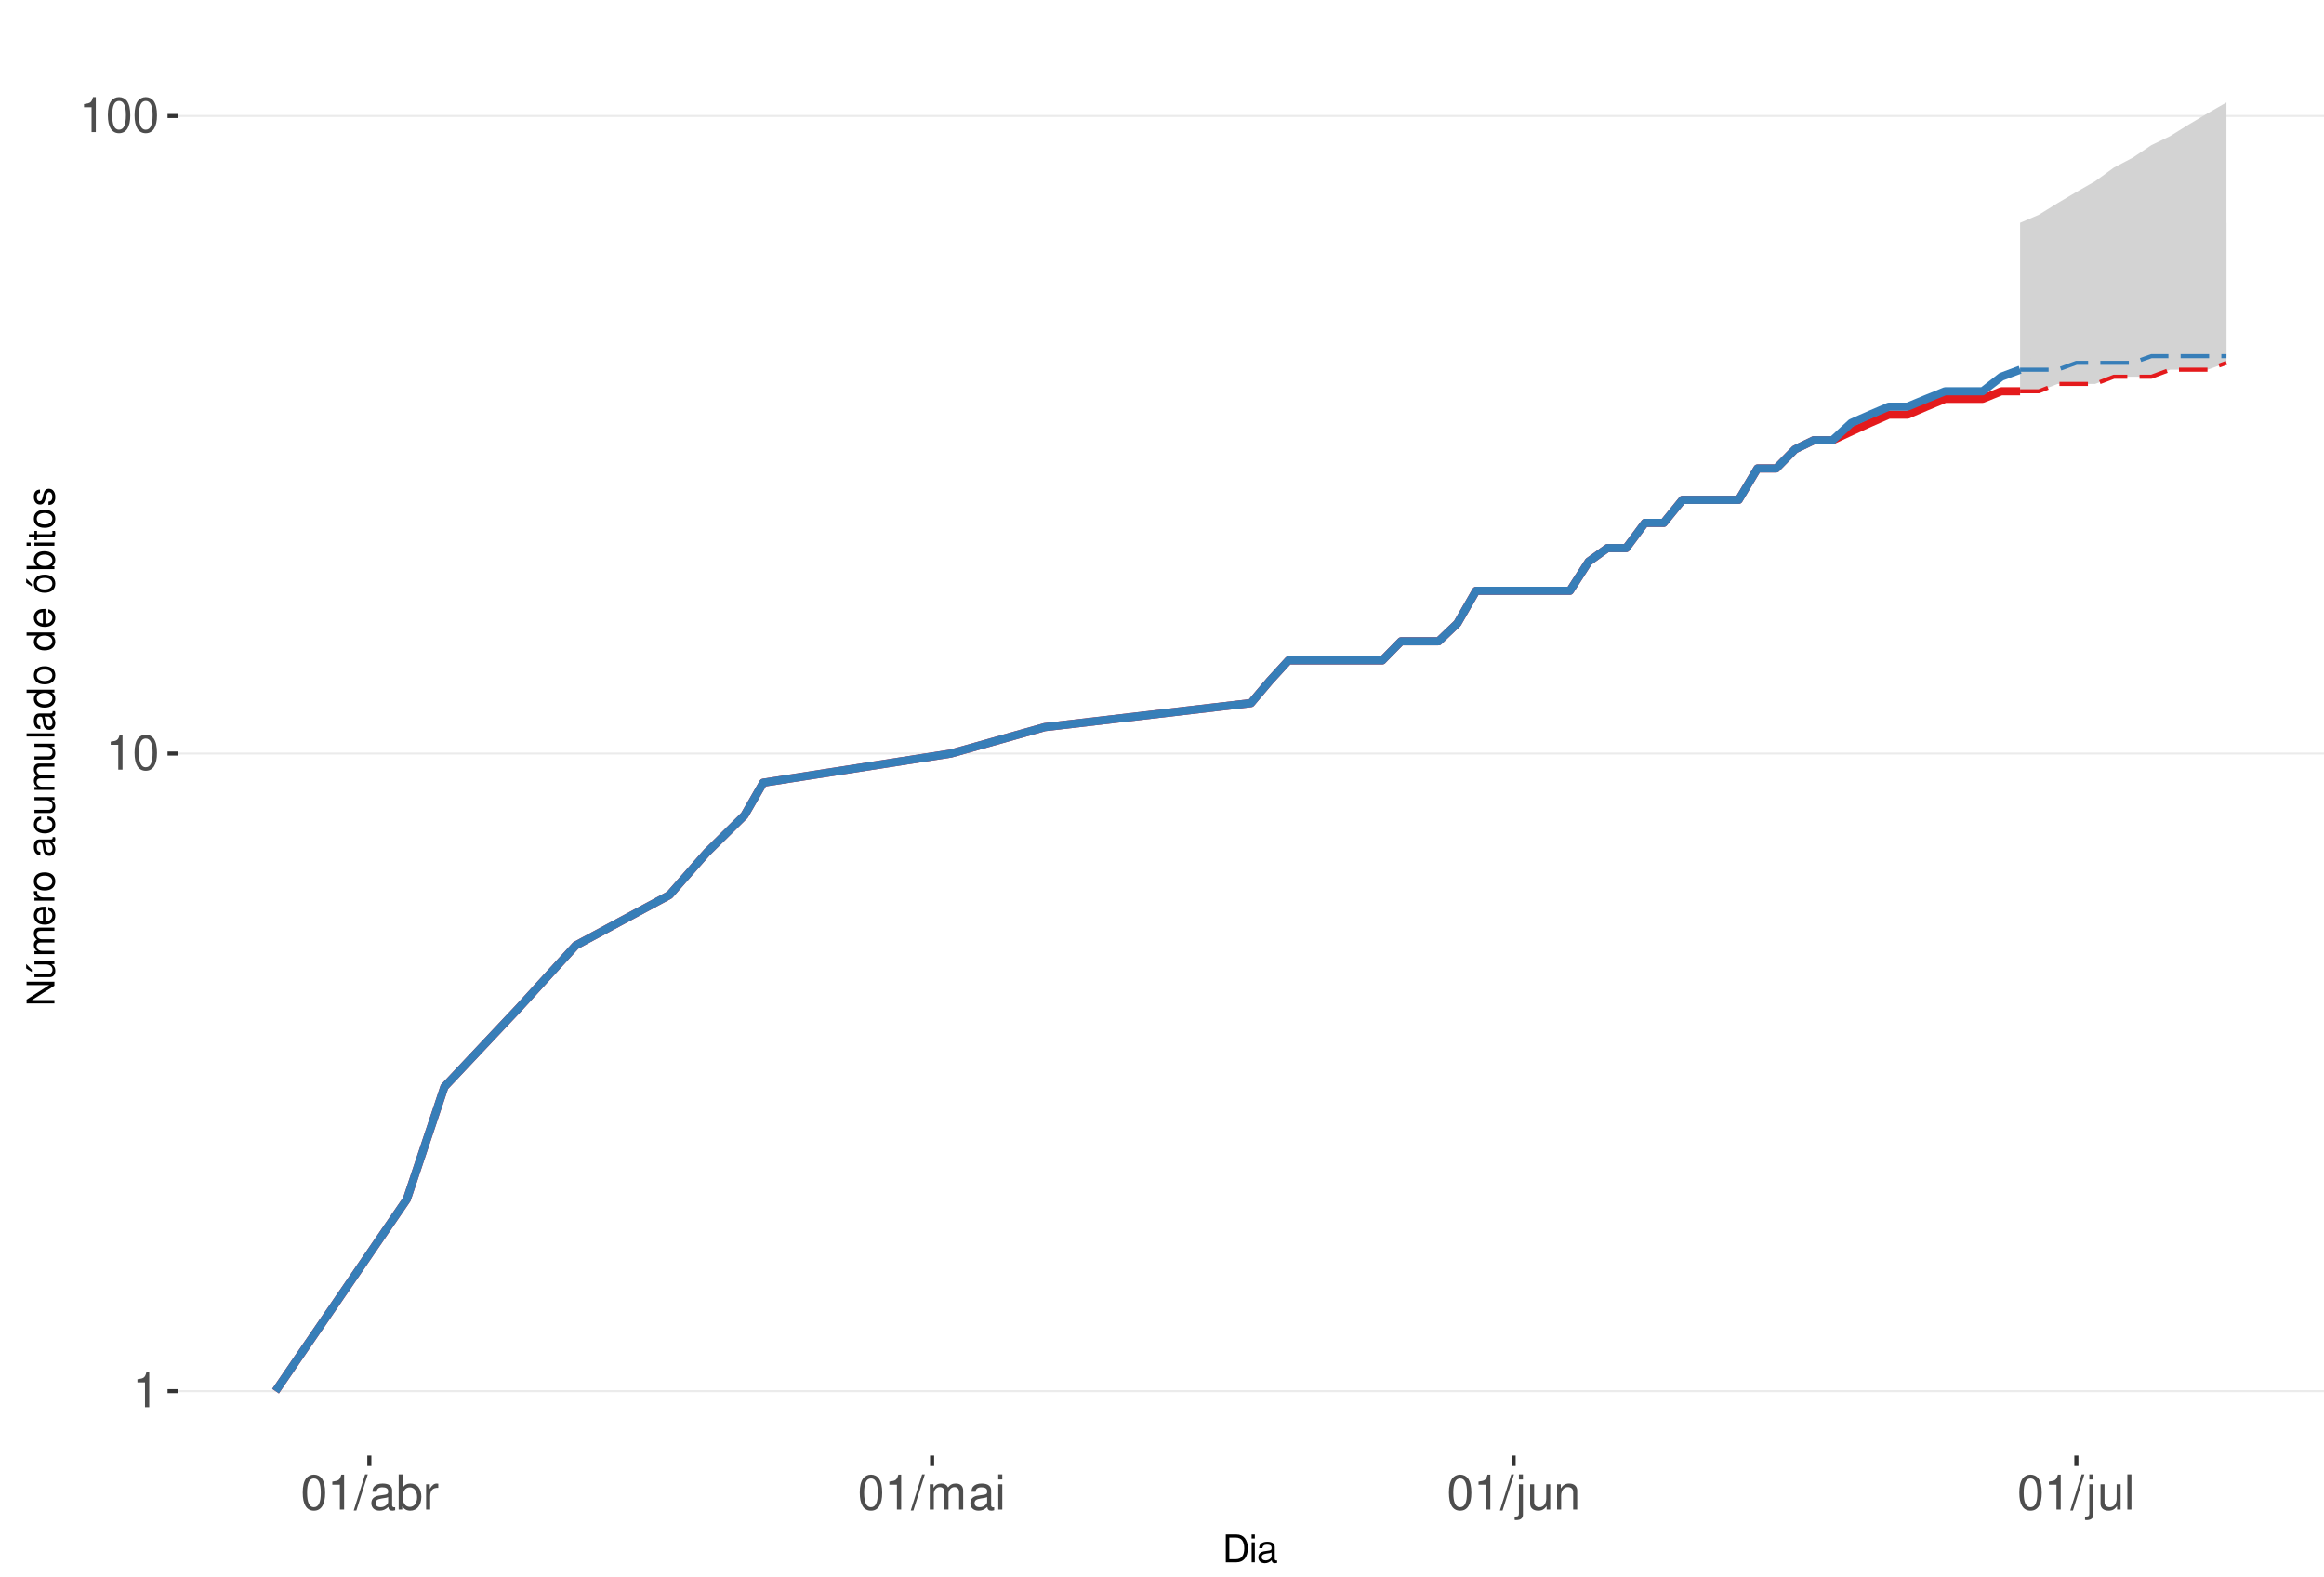
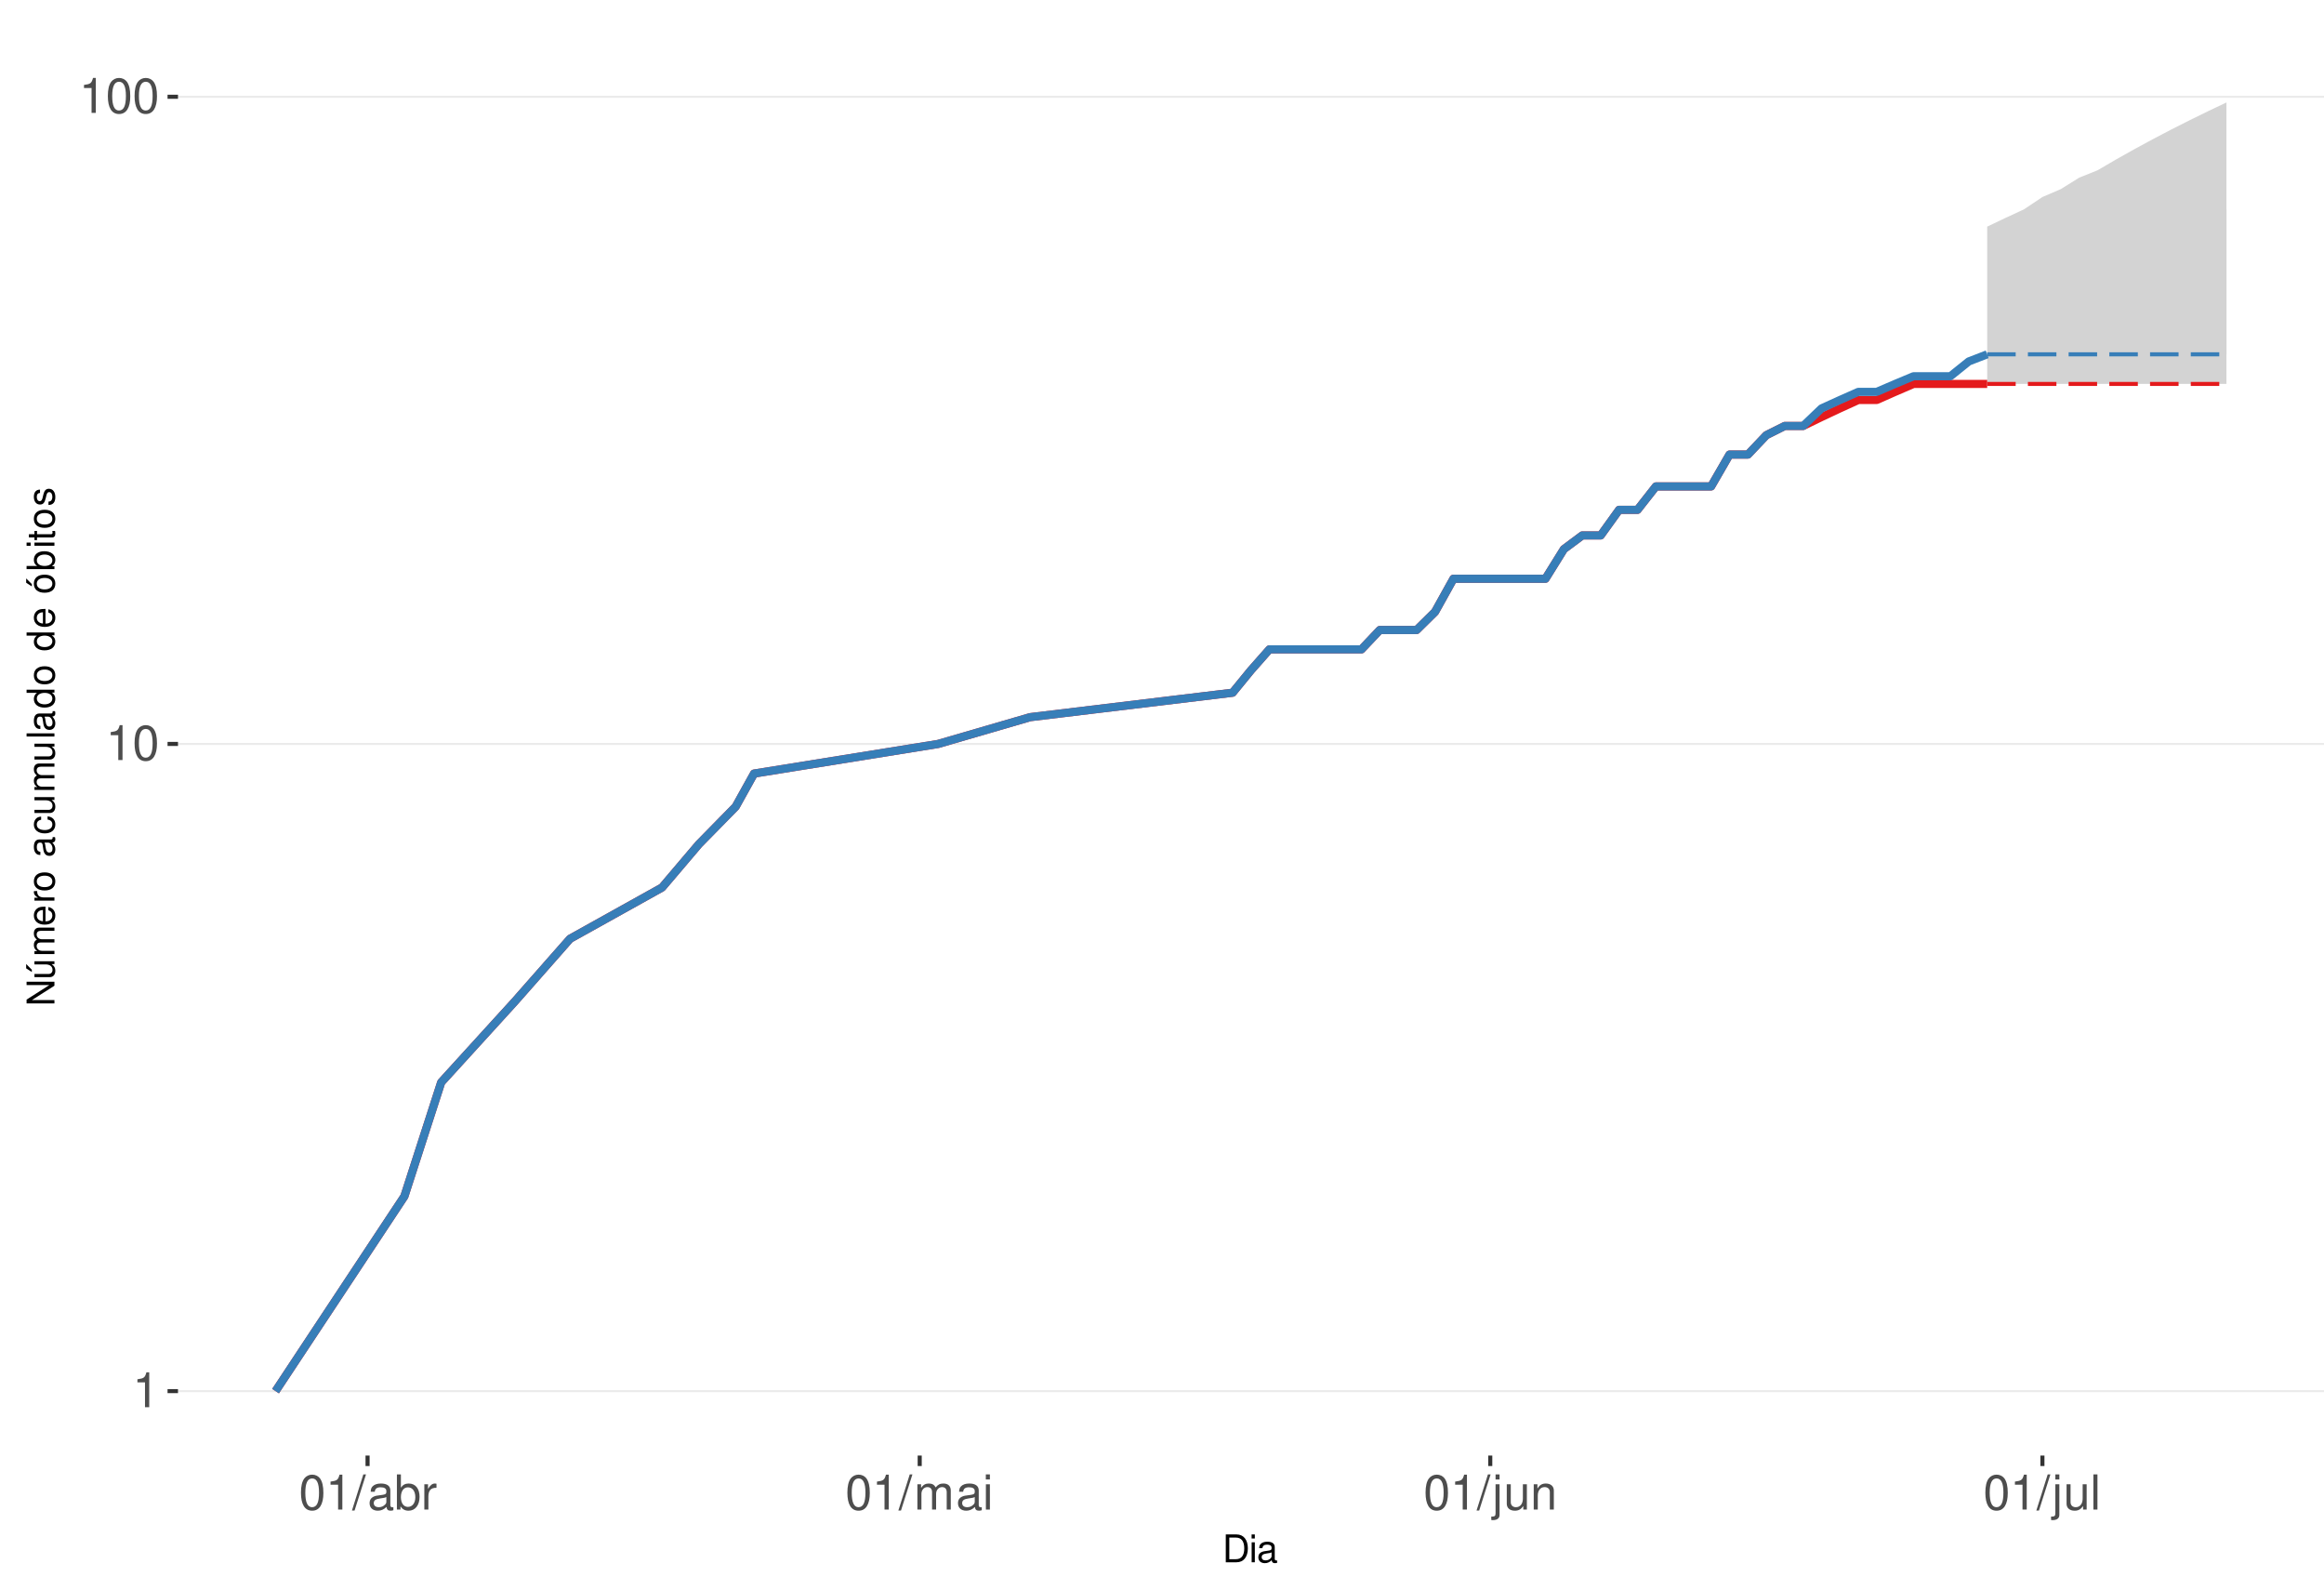
<svg xmlns="http://www.w3.org/2000/svg" xmlns:xlink="http://www.w3.org/1999/xlink" width="609pt" height="413pt" viewBox="0 0 609 413" version="1.1">
  <defs>
    <g>
      <symbol overflow="visible" id="glyph0-0">
        <path style="stroke:none;" d="" />
      </symbol>
      <symbol overflow="visible" id="glyph0-1">
        <path style="stroke:none;" d="M 3.281 -6.516 L 3.281 0 L 4.391 0 L 4.391 -9.156 L 3.656 -9.156 C 3.266 -7.75 3.016 -7.562 1.297 -7.328 L 1.297 -6.516 Z M 3.281 -6.516 " />
      </symbol>
      <symbol overflow="visible" id="glyph0-2">
        <path style="stroke:none;" d="M 3.484 -9.156 C 2.641 -9.156 1.891 -8.766 1.422 -8.156 C 0.828 -7.344 0.547 -6.125 0.547 -4.422 C 0.547 -1.344 1.562 0.297 3.484 0.297 C 5.375 0.297 6.422 -1.344 6.422 -4.359 C 6.422 -6.125 6.141 -7.312 5.547 -8.156 C 5.078 -8.781 4.328 -9.156 3.484 -9.156 Z M 3.484 -8.156 C 4.688 -8.156 5.281 -6.938 5.281 -4.453 C 5.281 -1.844 4.703 -0.625 3.453 -0.625 C 2.281 -0.625 1.688 -1.891 1.688 -4.422 C 1.688 -6.938 2.281 -8.156 3.484 -8.156 Z M 3.484 -8.156 " />
      </symbol>
      <symbol overflow="visible" id="glyph0-3">
        <path style="stroke:none;" d="M 2.891 -9.219 L -0.094 0.25 L 0.594 0.25 L 3.594 -9.219 Z M 2.891 -9.219 " />
      </symbol>
      <symbol overflow="visible" id="glyph0-4">
        <path style="stroke:none;" d="M 6.766 -0.625 C 6.656 -0.594 6.609 -0.594 6.547 -0.594 C 6.172 -0.594 5.969 -0.781 5.969 -1.109 L 5.969 -5.016 C 5.969 -6.188 5.109 -6.828 3.484 -6.828 C 2.5 -6.828 1.734 -6.547 1.281 -6.047 C 0.969 -5.703 0.844 -5.328 0.828 -4.672 L 1.891 -4.672 C 1.969 -5.484 2.453 -5.844 3.438 -5.844 C 4.406 -5.844 4.922 -5.5 4.922 -4.859 L 4.922 -4.578 C 4.906 -4.125 4.688 -3.969 3.828 -3.844 C 2.328 -3.656 2.094 -3.609 1.703 -3.438 C 0.922 -3.109 0.531 -2.531 0.531 -1.672 C 0.531 -0.469 1.359 0.297 2.703 0.297 C 3.547 0.297 4.219 0 4.969 -0.688 C 5.031 0 5.359 0.297 6.047 0.297 C 6.281 0.297 6.422 0.266 6.766 0.172 Z M 4.922 -2.094 C 4.922 -1.734 4.828 -1.516 4.5 -1.234 C 4.078 -0.828 3.562 -0.625 2.938 -0.625 C 2.109 -0.625 1.625 -1.031 1.625 -1.703 C 1.625 -2.391 2.094 -2.75 3.234 -2.906 C 4.359 -3.062 4.562 -3.109 4.922 -3.281 Z M 4.922 -2.094 " />
      </symbol>
      <symbol overflow="visible" id="glyph0-5">
        <path style="stroke:none;" d="M 0.688 -9.219 L 0.688 0 L 1.625 0 L 1.625 -0.844 C 2.141 -0.078 2.812 0.297 3.734 0.297 C 5.484 0.297 6.625 -1.141 6.625 -3.344 C 6.625 -5.5 5.547 -6.828 3.781 -6.828 C 2.875 -6.828 2.234 -6.484 1.734 -5.734 L 1.734 -9.219 Z M 3.578 -5.828 C 4.766 -5.828 5.516 -4.812 5.516 -3.234 C 5.516 -1.719 4.734 -0.703 3.578 -0.703 C 2.453 -0.703 1.734 -1.703 1.734 -3.266 C 1.734 -4.828 2.453 -5.828 3.578 -5.828 Z M 3.578 -5.828 " />
      </symbol>
      <symbol overflow="visible" id="glyph0-6">
        <path style="stroke:none;" d="M 0.875 -6.625 L 0.875 0 L 1.938 0 L 1.938 -3.438 C 1.953 -5.031 2.609 -5.75 4.062 -5.703 L 4.062 -6.781 C 3.891 -6.812 3.781 -6.828 3.656 -6.828 C 2.969 -6.828 2.453 -6.422 1.844 -5.422 L 1.844 -6.625 Z M 0.875 -6.625 " />
      </symbol>
      <symbol overflow="visible" id="glyph0-7">
        <path style="stroke:none;" d="M 0.891 -6.625 L 0.891 0 L 1.953 0 L 1.953 -4.156 C 1.953 -5.125 2.641 -5.891 3.5 -5.891 C 4.297 -5.891 4.734 -5.422 4.734 -4.562 L 4.734 0 L 5.797 0 L 5.797 -4.156 C 5.797 -5.125 6.5 -5.891 7.359 -5.891 C 8.125 -5.891 8.578 -5.406 8.578 -4.562 L 8.578 0 L 9.641 0 L 9.641 -4.969 C 9.641 -6.156 8.953 -6.828 7.719 -6.828 C 6.828 -6.828 6.297 -6.562 5.688 -5.812 C 5.297 -6.516 4.766 -6.828 3.891 -6.828 C 3.016 -6.828 2.422 -6.5 1.859 -5.688 L 1.859 -6.625 Z M 0.891 -6.625 " />
      </symbol>
      <symbol overflow="visible" id="glyph0-8">
        <path style="stroke:none;" d="M 1.891 -6.625 L 0.844 -6.625 L 0.844 0 L 1.891 0 Z M 1.891 -9.219 L 0.828 -9.219 L 0.828 -7.891 L 1.891 -7.891 Z M 1.891 -9.219 " />
      </symbol>
      <symbol overflow="visible" id="glyph0-9">
        <path style="stroke:none;" d="M 0.891 -6.625 L 0.891 0.969 C 0.891 1.625 0.688 1.828 0.031 1.828 C -0.047 1.828 -0.094 1.828 -0.234 1.828 L -0.234 2.719 C -0.094 2.75 -0.031 2.766 0.125 2.766 C 1.312 2.766 1.938 2.297 1.938 1.375 L 1.938 -6.625 Z M 1.938 -9.219 L 0.891 -9.219 L 0.891 -7.891 L 1.938 -7.891 Z M 1.938 -9.219 " />
      </symbol>
      <symbol overflow="visible" id="glyph0-10">
        <path style="stroke:none;" d="M 6.094 0 L 6.094 -6.625 L 5.047 -6.625 L 5.047 -2.875 C 5.047 -1.516 4.344 -0.625 3.234 -0.625 C 2.406 -0.625 1.875 -1.141 1.875 -1.938 L 1.875 -6.625 L 0.828 -6.625 L 0.828 -1.516 C 0.828 -0.422 1.641 0.297 2.938 0.297 C 3.906 0.297 4.531 -0.047 5.156 -0.922 L 5.156 0 Z M 6.094 0 " />
      </symbol>
      <symbol overflow="visible" id="glyph0-11">
        <path style="stroke:none;" d="M 0.891 -6.625 L 0.891 0 L 1.953 0 L 1.953 -3.656 C 1.953 -5.016 2.656 -5.891 3.75 -5.891 C 4.578 -5.891 5.109 -5.391 5.109 -4.594 L 5.109 0 L 6.156 0 L 6.156 -5.016 C 6.156 -6.109 5.344 -6.828 4.062 -6.828 C 3.078 -6.828 2.438 -6.438 1.859 -5.516 L 1.859 -6.625 Z M 0.891 -6.625 " />
      </symbol>
      <symbol overflow="visible" id="glyph0-12">
        <path style="stroke:none;" d="M 1.922 -9.219 L 0.859 -9.219 L 0.859 0 L 1.922 0 Z M 1.922 -9.219 " />
      </symbol>
      <symbol overflow="visible" id="glyph1-0">
        <path style="stroke:none;" d="" />
      </symbol>
      <symbol overflow="visible" id="glyph1-1">
        <path style="stroke:none;" d="M 0.891 0 L 3.703 0 C 5.547 0 6.672 -1.375 6.672 -3.656 C 6.672 -5.906 5.547 -7.297 3.703 -7.297 L 0.891 -7.297 Z M 1.812 -0.812 L 1.812 -6.469 L 3.547 -6.469 C 4.984 -6.469 5.734 -5.5 5.734 -3.641 C 5.734 -1.797 4.984 -0.812 3.547 -0.812 Z M 1.812 -0.812 " />
      </symbol>
      <symbol overflow="visible" id="glyph1-2">
        <path style="stroke:none;" d="M 1.5 -5.234 L 0.672 -5.234 L 0.672 0 L 1.5 0 Z M 1.5 -7.297 L 0.656 -7.297 L 0.656 -6.234 L 1.5 -6.234 Z M 1.5 -7.297 " />
      </symbol>
      <symbol overflow="visible" id="glyph1-3">
        <path style="stroke:none;" d="M 5.344 -0.484 C 5.266 -0.469 5.219 -0.469 5.172 -0.469 C 4.875 -0.469 4.719 -0.625 4.719 -0.875 L 4.719 -3.953 C 4.719 -4.891 4.047 -5.391 2.75 -5.391 C 1.984 -5.391 1.375 -5.172 1.016 -4.781 C 0.766 -4.516 0.672 -4.203 0.656 -3.688 L 1.484 -3.688 C 1.562 -4.328 1.938 -4.625 2.719 -4.625 C 3.484 -4.625 3.891 -4.344 3.891 -3.844 L 3.891 -3.625 C 3.875 -3.266 3.703 -3.125 3.016 -3.047 C 1.844 -2.891 1.656 -2.844 1.344 -2.719 C 0.734 -2.453 0.422 -2 0.422 -1.312 C 0.422 -0.375 1.078 0.234 2.141 0.234 C 2.797 0.234 3.328 0 3.922 -0.547 C 3.984 0 4.234 0.234 4.781 0.234 C 4.953 0.234 5.062 0.203 5.344 0.141 Z M 3.891 -1.656 C 3.891 -1.375 3.812 -1.203 3.562 -0.969 C 3.219 -0.656 2.812 -0.5 2.312 -0.5 C 1.672 -0.5 1.297 -0.812 1.297 -1.344 C 1.297 -1.891 1.656 -2.172 2.547 -2.297 C 3.438 -2.422 3.609 -2.453 3.891 -2.594 Z M 3.891 -1.656 " />
      </symbol>
      <symbol overflow="visible" id="glyph2-0">
        <path style="stroke:none;" d="" />
      </symbol>
      <symbol overflow="visible" id="glyph2-1">
        <path style="stroke:none;" d="M -7.297 -6.453 L -7.297 -5.578 L -1.328 -5.578 L -7.297 -1.766 L -7.297 -0.766 L 0 -0.766 L 0 -1.641 L -5.906 -1.641 L 0 -5.406 L 0 -6.453 Z M -7.297 -6.453 " />
      </symbol>
      <symbol overflow="visible" id="glyph2-2">
        <path style="stroke:none;" d="M 0 -4.812 L -5.234 -4.812 L -5.234 -3.984 L -2.266 -3.984 C -1.203 -3.984 -0.5 -3.438 -0.5 -2.562 C -0.5 -1.906 -0.906 -1.484 -1.531 -1.484 L -5.234 -1.484 L -5.234 -0.656 L -1.203 -0.656 C -0.328 -0.656 0.234 -1.297 0.234 -2.312 C 0.234 -3.094 -0.047 -3.578 -0.734 -4.062 L 0 -4.062 Z M -7.406 -2.953 L -5.922 -2 L -5.922 -2.594 L -7.406 -4.094 Z M -7.406 -2.953 " />
      </symbol>
      <symbol overflow="visible" id="glyph2-3">
        <path style="stroke:none;" d="M -5.234 -0.703 L 0 -0.703 L 0 -1.547 L -3.297 -1.547 C -4.047 -1.547 -4.656 -2.094 -4.656 -2.766 C -4.656 -3.391 -4.281 -3.734 -3.609 -3.734 L 0 -3.734 L 0 -4.578 L -3.297 -4.578 C -4.047 -4.578 -4.656 -5.125 -4.656 -5.812 C -4.656 -6.422 -4.266 -6.781 -3.609 -6.781 L 0 -6.781 L 0 -7.625 L -3.938 -7.625 C -4.875 -7.625 -5.391 -7.078 -5.391 -6.094 C -5.391 -5.406 -5.188 -4.984 -4.594 -4.484 C -5.156 -4.188 -5.391 -3.766 -5.391 -3.078 C -5.391 -2.375 -5.125 -1.906 -4.5 -1.469 L -5.234 -1.469 Z M -5.234 -0.703 " />
      </symbol>
      <symbol overflow="visible" id="glyph2-4">
        <path style="stroke:none;" d="M -2.344 -5.125 C -3.141 -5.125 -3.625 -5.062 -4.016 -4.922 C -4.875 -4.578 -5.391 -3.781 -5.391 -2.797 C -5.391 -1.344 -4.281 -0.406 -2.547 -0.406 C -0.812 -0.406 0.234 -1.297 0.234 -2.781 C 0.234 -3.984 -0.453 -4.812 -1.594 -5.016 L -1.594 -4.188 C -0.906 -3.953 -0.547 -3.484 -0.547 -2.812 C -0.547 -2.281 -0.781 -1.828 -1.219 -1.547 C -1.516 -1.344 -1.812 -1.281 -2.344 -1.266 Z M -3.016 -1.297 C -3.984 -1.359 -4.625 -1.953 -4.625 -2.797 C -4.625 -3.641 -3.953 -4.234 -3.016 -4.234 Z M -3.016 -1.297 " />
      </symbol>
      <symbol overflow="visible" id="glyph2-5">
        <path style="stroke:none;" d="M -5.234 -0.688 L 0 -0.688 L 0 -1.531 L -2.719 -1.531 C -3.984 -1.547 -4.547 -2.062 -4.516 -3.203 L -5.359 -3.203 C -5.375 -3.062 -5.391 -2.984 -5.391 -2.891 C -5.391 -2.344 -5.062 -1.938 -4.297 -1.453 L -5.234 -1.453 Z M -5.234 -0.688 " />
      </symbol>
      <symbol overflow="visible" id="glyph2-6">
        <path style="stroke:none;" d="M -5.391 -2.719 C -5.391 -1.234 -4.344 -0.359 -2.578 -0.359 C -0.812 -0.359 0.234 -1.234 0.234 -2.734 C 0.234 -4.203 -0.812 -5.094 -2.547 -5.094 C -4.359 -5.094 -5.391 -4.234 -5.391 -2.719 Z M -4.625 -2.734 C -4.625 -3.672 -3.844 -4.234 -2.547 -4.234 C -1.312 -4.234 -0.547 -3.656 -0.547 -2.734 C -0.547 -1.797 -1.312 -1.234 -2.578 -1.234 C -3.844 -1.234 -4.625 -1.797 -4.625 -2.734 Z M -4.625 -2.734 " />
      </symbol>
      <symbol overflow="visible" id="glyph2-7">
        <path style="stroke:none;" d="" />
      </symbol>
      <symbol overflow="visible" id="glyph2-8">
        <path style="stroke:none;" d="M -0.484 -5.344 C -0.469 -5.266 -0.469 -5.219 -0.469 -5.172 C -0.469 -4.875 -0.625 -4.719 -0.875 -4.719 L -3.953 -4.719 C -4.891 -4.719 -5.391 -4.047 -5.391 -2.75 C -5.391 -1.984 -5.172 -1.375 -4.781 -1.016 C -4.516 -0.766 -4.203 -0.672 -3.688 -0.656 L -3.688 -1.484 C -4.328 -1.562 -4.625 -1.938 -4.625 -2.719 C -4.625 -3.484 -4.344 -3.891 -3.844 -3.891 L -3.625 -3.891 C -3.266 -3.875 -3.125 -3.703 -3.047 -3.016 C -2.891 -1.844 -2.844 -1.656 -2.719 -1.344 C -2.453 -0.734 -2 -0.422 -1.312 -0.422 C -0.375 -0.422 0.234 -1.078 0.234 -2.141 C 0.234 -2.797 0 -3.328 -0.547 -3.922 C 0 -3.984 0.234 -4.234 0.234 -4.781 C 0.234 -4.953 0.203 -5.062 0.141 -5.344 Z M -1.656 -3.891 C -1.375 -3.891 -1.203 -3.812 -0.969 -3.562 C -0.656 -3.219 -0.5 -2.812 -0.5 -2.312 C -0.5 -1.672 -0.812 -1.297 -1.344 -1.297 C -1.891 -1.297 -2.172 -1.656 -2.297 -2.547 C -2.422 -3.438 -2.453 -3.609 -2.594 -3.891 Z M -1.656 -3.891 " />
      </symbol>
      <symbol overflow="visible" id="glyph2-9">
        <path style="stroke:none;" d="M -3.484 -4.703 C -3.984 -4.672 -4.312 -4.562 -4.609 -4.359 C -5.094 -4 -5.391 -3.375 -5.391 -2.641 C -5.391 -1.219 -4.266 -0.312 -2.531 -0.312 C -0.844 -0.312 0.234 -1.203 0.234 -2.625 C 0.234 -3.875 -0.516 -4.672 -1.797 -4.766 L -1.797 -3.938 C -0.953 -3.797 -0.547 -3.359 -0.547 -2.656 C -0.547 -1.734 -1.297 -1.188 -2.531 -1.188 C -3.844 -1.188 -4.625 -1.719 -4.625 -2.625 C -4.625 -3.328 -4.203 -3.766 -3.484 -3.875 Z M -3.484 -4.703 " />
      </symbol>
      <symbol overflow="visible" id="glyph2-10">
        <path style="stroke:none;" d="M 0 -4.812 L -5.234 -4.812 L -5.234 -3.984 L -2.266 -3.984 C -1.203 -3.984 -0.5 -3.438 -0.5 -2.562 C -0.5 -1.906 -0.906 -1.484 -1.531 -1.484 L -5.234 -1.484 L -5.234 -0.656 L -1.203 -0.656 C -0.328 -0.656 0.234 -1.297 0.234 -2.312 C 0.234 -3.094 -0.047 -3.578 -0.734 -4.062 L 0 -4.062 Z M 0 -4.812 " />
      </symbol>
      <symbol overflow="visible" id="glyph2-11">
        <path style="stroke:none;" d="M -7.297 -1.516 L -7.297 -0.688 L 0 -0.688 L 0 -1.516 Z M -7.297 -1.516 " />
      </symbol>
      <symbol overflow="visible" id="glyph2-12">
        <path style="stroke:none;" d="M -7.297 -4.953 L -7.297 -4.125 L -4.578 -4.125 C -5.109 -3.766 -5.391 -3.203 -5.391 -2.516 C -5.391 -1.156 -4.297 -0.266 -2.625 -0.266 C -0.859 -0.266 0.234 -1.125 0.234 -2.547 C 0.234 -3.266 -0.047 -3.766 -0.688 -4.203 L 0 -4.203 L 0 -4.953 Z M -4.609 -2.656 C -4.609 -3.547 -3.812 -4.125 -2.562 -4.125 C -1.344 -4.125 -0.547 -3.547 -0.547 -2.656 C -0.547 -1.734 -1.359 -1.125 -2.578 -1.125 C -3.797 -1.125 -4.609 -1.734 -4.609 -2.656 Z M -4.609 -2.656 " />
      </symbol>
      <symbol overflow="visible" id="glyph2-13">
        <path style="stroke:none;" d="M -5.391 -2.719 C -5.391 -1.234 -4.344 -0.359 -2.578 -0.359 C -0.812 -0.359 0.234 -1.234 0.234 -2.734 C 0.234 -4.203 -0.812 -5.094 -2.547 -5.094 C -4.359 -5.094 -5.391 -4.234 -5.391 -2.719 Z M -4.625 -2.734 C -4.625 -3.672 -3.844 -4.234 -2.547 -4.234 C -1.312 -4.234 -0.547 -3.656 -0.547 -2.734 C -0.547 -1.797 -1.312 -1.234 -2.578 -1.234 C -3.844 -1.234 -4.625 -1.797 -4.625 -2.734 Z M -7.406 -2.984 L -5.922 -2.016 L -5.922 -2.625 L -7.406 -4.109 Z M -7.406 -2.984 " />
      </symbol>
      <symbol overflow="visible" id="glyph2-14">
        <path style="stroke:none;" d="M -7.297 -0.547 L 0 -0.547 L 0 -1.297 L -0.672 -1.297 C -0.062 -1.688 0.234 -2.219 0.234 -2.953 C 0.234 -4.328 -0.906 -5.234 -2.641 -5.234 C -4.344 -5.234 -5.391 -4.375 -5.391 -2.984 C -5.391 -2.266 -5.125 -1.766 -4.531 -1.375 L -7.297 -1.375 Z M -4.609 -2.828 C -4.609 -3.766 -3.797 -4.359 -2.547 -4.359 C -1.359 -4.359 -0.547 -3.734 -0.547 -2.828 C -0.547 -1.938 -1.344 -1.375 -2.578 -1.375 C -3.812 -1.375 -4.609 -1.938 -4.609 -2.828 Z M -4.609 -2.828 " />
      </symbol>
      <symbol overflow="visible" id="glyph2-15">
        <path style="stroke:none;" d="M -5.234 -1.5 L -5.234 -0.672 L 0 -0.672 L 0 -1.5 Z M -7.297 -1.5 L -7.297 -0.656 L -6.234 -0.656 L -6.234 -1.5 Z M -7.297 -1.5 " />
      </symbol>
      <symbol overflow="visible" id="glyph2-16">
        <path style="stroke:none;" d="M -5.234 -2.547 L -5.234 -1.688 L -6.688 -1.688 L -6.688 -0.844 L -5.234 -0.844 L -5.234 -0.141 L -4.562 -0.141 L -4.562 -0.844 L -0.594 -0.844 C -0.062 -0.844 0.234 -1.203 0.234 -1.859 C 0.234 -2.078 0.203 -2.266 0.156 -2.547 L -0.547 -2.547 C -0.516 -2.422 -0.5 -2.312 -0.5 -2.141 C -0.5 -1.781 -0.594 -1.688 -0.969 -1.688 L -4.562 -1.688 L -4.562 -2.547 Z M -5.234 -2.547 " />
      </symbol>
      <symbol overflow="visible" id="glyph2-17">
        <path style="stroke:none;" d="M -3.781 -4.375 C -4.812 -4.375 -5.391 -3.688 -5.391 -2.484 C -5.391 -1.266 -4.766 -0.469 -3.797 -0.469 C -2.969 -0.469 -2.578 -0.891 -2.281 -2.125 L -2.094 -2.906 C -1.953 -3.484 -1.734 -3.719 -1.375 -3.719 C -0.875 -3.719 -0.547 -3.234 -0.547 -2.5 C -0.547 -2.047 -0.672 -1.672 -0.891 -1.453 C -1.047 -1.328 -1.188 -1.266 -1.562 -1.219 L -1.562 -0.344 C -0.344 -0.375 0.234 -1.062 0.234 -2.438 C 0.234 -3.75 -0.422 -4.594 -1.438 -4.594 C -2.203 -4.594 -2.641 -4.156 -2.891 -3.109 L -3.078 -2.312 C -3.234 -1.625 -3.453 -1.344 -3.828 -1.344 C -4.312 -1.344 -4.625 -1.766 -4.625 -2.453 C -4.625 -3.125 -4.328 -3.484 -3.781 -3.5 Z M -3.781 -4.375 " />
      </symbol>
    </g>
    <clipPath id="clip1">
      <path d="M 46.645 9.961 L 609 9.961 L 609 381.328 L 46.645 381.328 Z M 46.645 9.961 " />
    </clipPath>
    <clipPath id="clip2">
      <path d="M 46.645 364 L 609 364 L 609 365 L 46.645 365 Z M 46.645 364 " />
    </clipPath>
    <clipPath id="clip3">
-       <path d="M 46.645 197 L 609 197 L 609 198 L 46.645 198 Z M 46.645 197 " />
+       <path d="M 46.645 194 L 609 194 L 609 196 L 46.645 196 Z M 46.645 194 " />
    </clipPath>
    <clipPath id="clip4">
-       <path d="M 46.645 30 L 609 30 L 609 31 L 46.645 31 Z M 46.645 30 " />
+       <path d="M 46.645 25 L 609 25 L 609 26 L 46.645 26 Z M 46.645 25 " />
    </clipPath>
  </defs>
  <g id="surface245">
    <rect x="0" y="0" width="609" height="413" style="fill:rgb(100%,100%,100%);fill-opacity:1;stroke:none;" />
    <rect x="0" y="0" width="609" height="413" style="fill:rgb(100%,100%,100%);fill-opacity:1;stroke:none;" />
    <path style="fill:none;stroke-width:1.067;stroke-linecap:round;stroke-linejoin:round;stroke:rgb(100%,100%,100%);stroke-opacity:1;stroke-miterlimit:10;" d="M 0 413 L 609 413 L 609 0 L 0 0 Z M 0 413 " />
    <g clip-path="url(#clip1)" clip-rule="nonzero">
      <path style=" stroke:none;fill-rule:nonzero;fill:rgb(100%,100%,100%);fill-opacity:1;" d="M 46.645 381.328 L 609 381.328 L 609 9.961 L 46.645 9.961 Z M 46.645 381.328 " />
    </g>
    <g clip-path="url(#clip2)" clip-rule="nonzero">
      <path style="fill:none;stroke-width:0.533;stroke-linecap:butt;stroke-linejoin:round;stroke:rgb(92.157%,92.157%,92.157%);stroke-opacity:1;stroke-miterlimit:10;" d="M 46.645 364.449 L 609 364.449 " />
    </g>
    <g clip-path="url(#clip3)" clip-rule="nonzero">
-       <path style="fill:none;stroke-width:0.533;stroke-linecap:butt;stroke-linejoin:round;stroke:rgb(92.157%,92.157%,92.157%);stroke-opacity:1;stroke-miterlimit:10;" d="M 46.645 197.414 L 609 197.414 " />
+       <path style="fill:none;stroke-width:0.533;stroke-linecap:butt;stroke-linejoin:round;stroke:rgb(92.157%,92.157%,92.157%);stroke-opacity:1;stroke-miterlimit:10;" d="M 46.645 194.902 L 609 194.902 " />
    </g>
    <g clip-path="url(#clip4)" clip-rule="nonzero">
-       <path style="fill:none;stroke-width:0.533;stroke-linecap:butt;stroke-linejoin:round;stroke:rgb(92.157%,92.157%,92.157%);stroke-opacity:1;stroke-miterlimit:10;" d="M 46.645 30.383 L 609 30.383 " />
-     </g>
-     <path style=" stroke:none;fill-rule:nonzero;fill:rgb(82.745%,82.745%,82.745%);fill-opacity:1;" d="M 529.367 58.359 L 534.281 56.258 L 539.195 53.211 L 544.113 50.289 L 549.027 47.48 L 553.945 43.898 L 558.859 41.324 L 563.777 38.023 L 568.691 35.648 L 573.605 32.59 L 578.523 29.66 L 583.438 26.844 L 583.438 95.059 L 578.523 96.852 L 568.691 96.852 L 563.777 98.688 L 553.945 98.688 L 549.027 100.574 L 539.195 100.574 L 534.281 102.508 L 529.367 102.508 Z M 529.367 58.359 " />
-     <path style=" stroke:none;fill-rule:nonzero;fill:rgb(82.745%,82.745%,82.745%);fill-opacity:1;" d="M 529.367 96.852 L 534.281 91.605 L 539.195 86.711 L 544.113 82.129 L 549.027 77.82 L 553.945 73.75 L 558.859 69.898 L 563.777 67.438 L 568.691 65.059 L 573.605 61.633 L 578.523 59.434 L 583.438 58.359 L 583.438 93.312 L 563.777 93.312 L 558.859 95.059 L 544.113 95.059 L 539.195 96.852 Z M 529.367 96.852 " />
-     <path style="fill:none;stroke-width:2.134;stroke-linecap:butt;stroke-linejoin:round;stroke:rgb(89.412%,10.196%,10.98%);stroke-opacity:1;stroke-miterlimit:10;" d="M 72.207 364.449 L 106.617 314.168 L 116.449 284.754 L 136.109 263.883 L 150.859 247.699 L 175.438 234.473 L 185.266 223.289 L 195.098 213.602 L 200.016 205.059 L 249.172 197.414 L 273.75 190.5 L 327.824 184.191 L 332.738 178.383 L 337.652 173.008 L 362.23 173.008 L 367.148 168.004 L 376.98 168.004 L 381.895 163.32 L 386.812 154.777 L 411.391 154.777 L 416.305 147.133 L 421.219 143.594 L 426.137 143.594 L 431.051 136.996 L 435.969 136.996 L 440.883 130.945 L 455.629 130.945 L 460.547 122.727 L 465.461 122.727 L 470.379 117.719 L 475.293 115.34 L 480.207 115.34 L 485.125 113.039 L 490.039 110.805 L 494.957 108.641 L 499.871 108.641 L 504.789 106.539 L 509.703 104.496 L 519.535 104.496 L 524.449 102.508 L 529.367 102.508 " />
-     <path style="fill:none;stroke-width:1.067;stroke-linecap:butt;stroke-linejoin:round;stroke:rgb(89.412%,10.196%,10.98%);stroke-opacity:1;stroke-dasharray:7.469,3.201;stroke-miterlimit:10;" d="M 529.367 102.508 L 534.281 102.508 L 539.195 100.574 L 549.027 100.574 L 553.945 98.688 L 563.777 98.688 L 568.691 96.852 L 578.523 96.852 L 583.438 95.059 " />
-     <path style="fill:none;stroke-width:2.134;stroke-linecap:butt;stroke-linejoin:round;stroke:rgb(21.569%,49.412%,72.157%);stroke-opacity:1;stroke-miterlimit:10;" d="M 72.207 364.449 L 106.617 314.168 L 116.449 284.754 L 136.109 263.883 L 150.859 247.699 L 175.438 234.473 L 185.266 223.289 L 195.098 213.602 L 200.016 205.059 L 249.172 197.414 L 273.75 190.5 L 327.824 184.191 L 332.738 178.383 L 337.652 173.008 L 362.23 173.008 L 367.148 168.004 L 376.98 168.004 L 381.895 163.32 L 386.812 154.777 L 411.391 154.777 L 416.305 147.133 L 421.219 143.594 L 426.137 143.594 L 431.051 136.996 L 435.969 136.996 L 440.883 130.945 L 455.629 130.945 L 460.547 122.727 L 465.461 122.727 L 470.379 117.719 L 475.293 115.34 L 480.207 115.34 L 485.125 110.805 L 490.039 108.641 L 494.957 106.539 L 499.871 106.539 L 504.789 104.496 L 509.703 102.508 L 519.535 102.508 L 524.449 98.688 L 529.367 96.852 " />
-     <path style="fill:none;stroke-width:1.067;stroke-linecap:butt;stroke-linejoin:round;stroke:rgb(21.569%,49.412%,72.157%);stroke-opacity:1;stroke-dasharray:7.469,3.201;stroke-miterlimit:10;" d="M 529.367 96.852 L 539.195 96.852 L 544.113 95.059 L 558.859 95.059 L 563.777 93.312 L 583.438 93.312 " />
+       <path style="fill:none;stroke-width:0.533;stroke-linecap:butt;stroke-linejoin:round;stroke:rgb(92.157%,92.157%,92.157%);stroke-opacity:1;stroke-miterlimit:10;" d="M 46.645 25.355 L 609 25.355 " />
+     </g>
+     <path style=" stroke:none;fill-rule:nonzero;fill:rgb(82.745%,82.745%,82.745%);fill-opacity:1;" d="M 520.738 59.375 L 525.562 57.074 L 530.387 54.844 L 535.211 51.617 L 540.031 49.543 L 544.855 46.539 L 549.68 44.602 L 554.5 41.785 L 559.324 39.074 L 564.148 36.461 L 568.969 33.938 L 573.793 31.496 L 578.617 29.133 L 583.438 26.844 L 583.438 100.582 L 520.738 100.582 Z M 520.738 59.375 " />
+     <path style=" stroke:none;fill-rule:nonzero;fill:rgb(82.745%,82.745%,82.745%);fill-opacity:1;" d="M 520.738 92.824 L 525.562 89.23 L 530.387 84.152 L 535.211 80.949 L 540.031 77.883 L 544.855 73.508 L 549.68 70.727 L 554.5 66.746 L 559.324 64.207 L 564.148 61.75 L 568.969 59.375 L 573.793 57.074 L 578.617 55.949 L 583.438 54.844 L 583.438 92.824 Z M 520.738 92.824 " />
+     <path style="fill:none;stroke-width:2.134;stroke-linecap:butt;stroke-linejoin:round;stroke:rgb(89.412%,10.196%,10.98%);stroke-opacity:1;stroke-miterlimit:10;" d="M 72.207 364.449 L 105.969 313.41 L 115.613 283.555 L 134.906 262.371 L 149.375 245.941 L 173.488 232.516 L 183.133 221.164 L 192.781 211.332 L 197.602 202.66 L 245.832 194.902 L 269.945 187.883 L 323 181.477 L 327.824 175.582 L 332.645 170.125 L 356.762 170.125 L 361.582 165.047 L 371.23 165.047 L 376.051 160.293 L 380.875 151.621 L 404.988 151.621 L 409.812 143.863 L 414.637 140.27 L 419.457 140.27 L 424.281 133.57 L 429.105 133.57 L 433.926 127.434 L 448.395 127.434 L 453.219 119.086 L 458.043 119.086 L 462.863 114.008 L 467.688 111.594 L 472.512 111.594 L 477.332 109.254 L 482.156 106.988 L 486.98 104.793 L 491.801 104.793 L 496.625 102.656 L 501.449 100.582 L 520.738 100.582 " />
+     <path style="fill:none;stroke-width:1.067;stroke-linecap:butt;stroke-linejoin:round;stroke:rgb(89.412%,10.196%,10.98%);stroke-opacity:1;stroke-dasharray:7.469,3.201;stroke-miterlimit:10;" d="M 520.738 100.582 L 583.438 100.582 " />
+     <path style="fill:none;stroke-width:2.134;stroke-linecap:butt;stroke-linejoin:round;stroke:rgb(21.569%,49.412%,72.157%);stroke-opacity:1;stroke-miterlimit:10;" d="M 72.207 364.449 L 105.969 313.41 L 115.613 283.555 L 134.906 262.371 L 149.375 245.941 L 173.488 232.516 L 183.133 221.164 L 192.781 211.332 L 197.602 202.66 L 245.832 194.902 L 269.945 187.883 L 323 181.477 L 327.824 175.582 L 332.645 170.125 L 356.762 170.125 L 361.582 165.047 L 371.23 165.047 L 376.051 160.293 L 380.875 151.621 L 404.988 151.621 L 409.812 143.863 L 414.637 140.27 L 419.457 140.27 L 424.281 133.57 L 429.105 133.57 L 433.926 127.434 L 448.395 127.434 L 453.219 119.086 L 458.043 119.086 L 462.863 114.008 L 467.688 111.594 L 472.512 111.594 L 477.332 106.988 L 482.156 104.793 L 486.98 102.656 L 491.801 102.656 L 496.625 100.582 L 501.449 98.566 L 511.094 98.566 L 515.918 94.688 L 520.738 92.824 " />
+     <path style="fill:none;stroke-width:1.067;stroke-linecap:butt;stroke-linejoin:round;stroke:rgb(21.569%,49.412%,72.157%);stroke-opacity:1;stroke-dasharray:7.469,3.201;stroke-miterlimit:10;" d="M 520.738 92.824 L 583.438 92.824 " />
    <g style="fill:rgb(30.196%,30.196%,30.196%);fill-opacity:1;">
      <use xlink:href="#glyph0-1" x="34.715" y="368.671" />
    </g>
    <g style="fill:rgb(30.196%,30.196%,30.196%);fill-opacity:1;">
-       <use xlink:href="#glyph0-1" x="27.715" y="201.636" />
-       <use xlink:href="#glyph0-2" x="34.715" y="201.636" />
-     </g>
-     <g style="fill:rgb(30.196%,30.196%,30.196%);fill-opacity:1;">
-       <use xlink:href="#glyph0-1" x="20.715" y="34.604" />
-       <use xlink:href="#glyph0-2" x="27.715" y="34.604" />
-       <use xlink:href="#glyph0-2" x="34.715" y="34.604" />
+       <use xlink:href="#glyph0-1" x="27.715" y="199.124" />
+       <use xlink:href="#glyph0-2" x="34.715" y="199.124" />
+     </g>
+     <g style="fill:rgb(30.196%,30.196%,30.196%);fill-opacity:1;">
+       <use xlink:href="#glyph0-1" x="20.715" y="29.577" />
+       <use xlink:href="#glyph0-2" x="27.715" y="29.577" />
+       <use xlink:href="#glyph0-2" x="34.715" y="29.577" />
    </g>
    <path style="fill:none;stroke-width:1.067;stroke-linecap:butt;stroke-linejoin:round;stroke:rgb(20%,20%,20%);stroke-opacity:1;stroke-miterlimit:10;" d="M 43.906 364.449 L 46.645 364.449 " />
-     <path style="fill:none;stroke-width:1.067;stroke-linecap:butt;stroke-linejoin:round;stroke:rgb(20%,20%,20%);stroke-opacity:1;stroke-miterlimit:10;" d="M 43.906 197.414 L 46.645 197.414 " />
-     <path style="fill:none;stroke-width:1.067;stroke-linecap:butt;stroke-linejoin:round;stroke:rgb(20%,20%,20%);stroke-opacity:1;stroke-miterlimit:10;" d="M 43.906 30.383 L 46.645 30.383 " />
-     <path style="fill:none;stroke-width:1.067;stroke-linecap:butt;stroke-linejoin:round;stroke:rgb(20%,20%,20%);stroke-opacity:1;stroke-miterlimit:10;" d="M 96.785 384.07 L 96.785 381.328 " />
-     <path style="fill:none;stroke-width:1.067;stroke-linecap:butt;stroke-linejoin:round;stroke:rgb(20%,20%,20%);stroke-opacity:1;stroke-miterlimit:10;" d="M 244.254 384.07 L 244.254 381.328 " />
-     <path style="fill:none;stroke-width:1.067;stroke-linecap:butt;stroke-linejoin:round;stroke:rgb(20%,20%,20%);stroke-opacity:1;stroke-miterlimit:10;" d="M 396.641 384.07 L 396.641 381.328 " />
-     <path style="fill:none;stroke-width:1.067;stroke-linecap:butt;stroke-linejoin:round;stroke:rgb(20%,20%,20%);stroke-opacity:1;stroke-miterlimit:10;" d="M 544.113 384.07 L 544.113 381.328 " />
-     <g style="fill:rgb(30.196%,30.196%,30.196%);fill-opacity:1;">
-       <use xlink:href="#glyph0-2" x="78.785" y="395.483" />
-       <use xlink:href="#glyph0-1" x="85.785" y="395.483" />
-       <use xlink:href="#glyph0-3" x="92.785" y="395.483" />
-       <use xlink:href="#glyph0-4" x="96.785" y="395.483" />
-       <use xlink:href="#glyph0-5" x="103.785" y="395.483" />
-       <use xlink:href="#glyph0-6" x="110.785" y="395.483" />
-     </g>
-     <g style="fill:rgb(30.196%,30.196%,30.196%);fill-opacity:1;">
-       <use xlink:href="#glyph0-2" x="224.754" y="395.483" />
-       <use xlink:href="#glyph0-1" x="231.754" y="395.483" />
-       <use xlink:href="#glyph0-3" x="238.754" y="395.483" />
-       <use xlink:href="#glyph0-7" x="242.754" y="395.483" />
-       <use xlink:href="#glyph0-4" x="253.754" y="395.483" />
-       <use xlink:href="#glyph0-8" x="260.754" y="395.483" />
-     </g>
-     <g style="fill:rgb(30.196%,30.196%,30.196%);fill-opacity:1;">
-       <use xlink:href="#glyph0-2" x="379.141" y="395.483" />
-       <use xlink:href="#glyph0-1" x="386.141" y="395.483" />
-       <use xlink:href="#glyph0-3" x="393.141" y="395.483" />
-       <use xlink:href="#glyph0-9" x="397.141" y="395.483" />
-       <use xlink:href="#glyph0-10" x="400.141" y="395.483" />
-       <use xlink:href="#glyph0-11" x="407.141" y="395.483" />
-     </g>
-     <g style="fill:rgb(30.196%,30.196%,30.196%);fill-opacity:1;">
-       <use xlink:href="#glyph0-2" x="528.613" y="395.483" />
-       <use xlink:href="#glyph0-1" x="535.613" y="395.483" />
-       <use xlink:href="#glyph0-3" x="542.613" y="395.483" />
-       <use xlink:href="#glyph0-9" x="546.613" y="395.483" />
-       <use xlink:href="#glyph0-10" x="549.613" y="395.483" />
-       <use xlink:href="#glyph0-12" x="556.613" y="395.483" />
+     <path style="fill:none;stroke-width:1.067;stroke-linecap:butt;stroke-linejoin:round;stroke:rgb(20%,20%,20%);stroke-opacity:1;stroke-miterlimit:10;" d="M 43.906 194.902 L 46.645 194.902 " />
+     <path style="fill:none;stroke-width:1.067;stroke-linecap:butt;stroke-linejoin:round;stroke:rgb(20%,20%,20%);stroke-opacity:1;stroke-miterlimit:10;" d="M 43.906 25.355 L 46.645 25.355 " />
+     <path style="fill:none;stroke-width:1.067;stroke-linecap:butt;stroke-linejoin:round;stroke:rgb(20%,20%,20%);stroke-opacity:1;stroke-miterlimit:10;" d="M 96.32 384.07 L 96.32 381.328 " />
+     <path style="fill:none;stroke-width:1.067;stroke-linecap:butt;stroke-linejoin:round;stroke:rgb(20%,20%,20%);stroke-opacity:1;stroke-miterlimit:10;" d="M 241.008 384.07 L 241.008 381.328 " />
+     <path style="fill:none;stroke-width:1.067;stroke-linecap:butt;stroke-linejoin:round;stroke:rgb(20%,20%,20%);stroke-opacity:1;stroke-miterlimit:10;" d="M 390.52 384.07 L 390.52 381.328 " />
+     <path style="fill:none;stroke-width:1.067;stroke-linecap:butt;stroke-linejoin:round;stroke:rgb(20%,20%,20%);stroke-opacity:1;stroke-miterlimit:10;" d="M 535.211 384.07 L 535.211 381.328 " />
+     <g style="fill:rgb(30.196%,30.196%,30.196%);fill-opacity:1;">
+       <use xlink:href="#glyph0-2" x="78.32" y="395.483" />
+       <use xlink:href="#glyph0-1" x="85.32" y="395.483" />
+       <use xlink:href="#glyph0-3" x="92.32" y="395.483" />
+       <use xlink:href="#glyph0-4" x="96.32" y="395.483" />
+       <use xlink:href="#glyph0-5" x="103.32" y="395.483" />
+       <use xlink:href="#glyph0-6" x="110.32" y="395.483" />
+     </g>
+     <g style="fill:rgb(30.196%,30.196%,30.196%);fill-opacity:1;">
+       <use xlink:href="#glyph0-2" x="221.508" y="395.483" />
+       <use xlink:href="#glyph0-1" x="228.508" y="395.483" />
+       <use xlink:href="#glyph0-3" x="235.508" y="395.483" />
+       <use xlink:href="#glyph0-7" x="239.508" y="395.483" />
+       <use xlink:href="#glyph0-4" x="250.508" y="395.483" />
+       <use xlink:href="#glyph0-8" x="257.508" y="395.483" />
+     </g>
+     <g style="fill:rgb(30.196%,30.196%,30.196%);fill-opacity:1;">
+       <use xlink:href="#glyph0-2" x="373.02" y="395.483" />
+       <use xlink:href="#glyph0-1" x="380.02" y="395.483" />
+       <use xlink:href="#glyph0-3" x="387.02" y="395.483" />
+       <use xlink:href="#glyph0-9" x="391.02" y="395.483" />
+       <use xlink:href="#glyph0-10" x="394.02" y="395.483" />
+       <use xlink:href="#glyph0-11" x="401.02" y="395.483" />
+     </g>
+     <g style="fill:rgb(30.196%,30.196%,30.196%);fill-opacity:1;">
+       <use xlink:href="#glyph0-2" x="519.711" y="395.483" />
+       <use xlink:href="#glyph0-1" x="526.711" y="395.483" />
+       <use xlink:href="#glyph0-3" x="533.711" y="395.483" />
+       <use xlink:href="#glyph0-9" x="537.711" y="395.483" />
+       <use xlink:href="#glyph0-10" x="540.711" y="395.483" />
+       <use xlink:href="#glyph0-12" x="547.711" y="395.483" />
    </g>
    <g style="fill:rgb(0%,0%,0%);fill-opacity:1;">
      <use xlink:href="#glyph1-1" x="320.324" y="409.29" />
      <use xlink:href="#glyph1-2" x="327.324" y="409.29" />
      <use xlink:href="#glyph1-3" x="329.324" y="409.29" />
    </g>
    <g style="fill:rgb(0%,0%,0%);fill-opacity:1;">
      <use xlink:href="#glyph2-1" x="14.263" y="263.645" />
      <use xlink:href="#glyph2-2" x="14.263" y="256.645" />
      <use xlink:href="#glyph2-3" x="14.263" y="250.645" />
      <use xlink:href="#glyph2-4" x="14.263" y="242.645" />
      <use xlink:href="#glyph2-5" x="14.263" y="236.645" />
      <use xlink:href="#glyph2-6" x="14.263" y="233.645" />
      <use xlink:href="#glyph2-7" x="14.263" y="227.645" />
      <use xlink:href="#glyph2-8" x="14.263" y="224.645" />
      <use xlink:href="#glyph2-9" x="14.263" y="218.645" />
      <use xlink:href="#glyph2-10" x="14.263" y="213.645" />
      <use xlink:href="#glyph2-3" x="14.263" y="207.645" />
      <use xlink:href="#glyph2-10" x="14.263" y="199.645" />
      <use xlink:href="#glyph2-11" x="14.263" y="193.645" />
      <use xlink:href="#glyph2-8" x="14.263" y="191.645" />
      <use xlink:href="#glyph2-12" x="14.263" y="185.645" />
      <use xlink:href="#glyph2-6" x="14.263" y="179.645" />
      <use xlink:href="#glyph2-7" x="14.263" y="173.645" />
      <use xlink:href="#glyph2-12" x="14.263" y="170.645" />
      <use xlink:href="#glyph2-4" x="14.263" y="164.645" />
      <use xlink:href="#glyph2-7" x="14.263" y="158.645" />
      <use xlink:href="#glyph2-13" x="14.263" y="155.645" />
      <use xlink:href="#glyph2-14" x="14.263" y="149.645" />
      <use xlink:href="#glyph2-15" x="14.263" y="143.645" />
      <use xlink:href="#glyph2-16" x="14.263" y="141.645" />
      <use xlink:href="#glyph2-6" x="14.263" y="138.645" />
      <use xlink:href="#glyph2-17" x="14.263" y="132.645" />
    </g>
  </g>
</svg>
